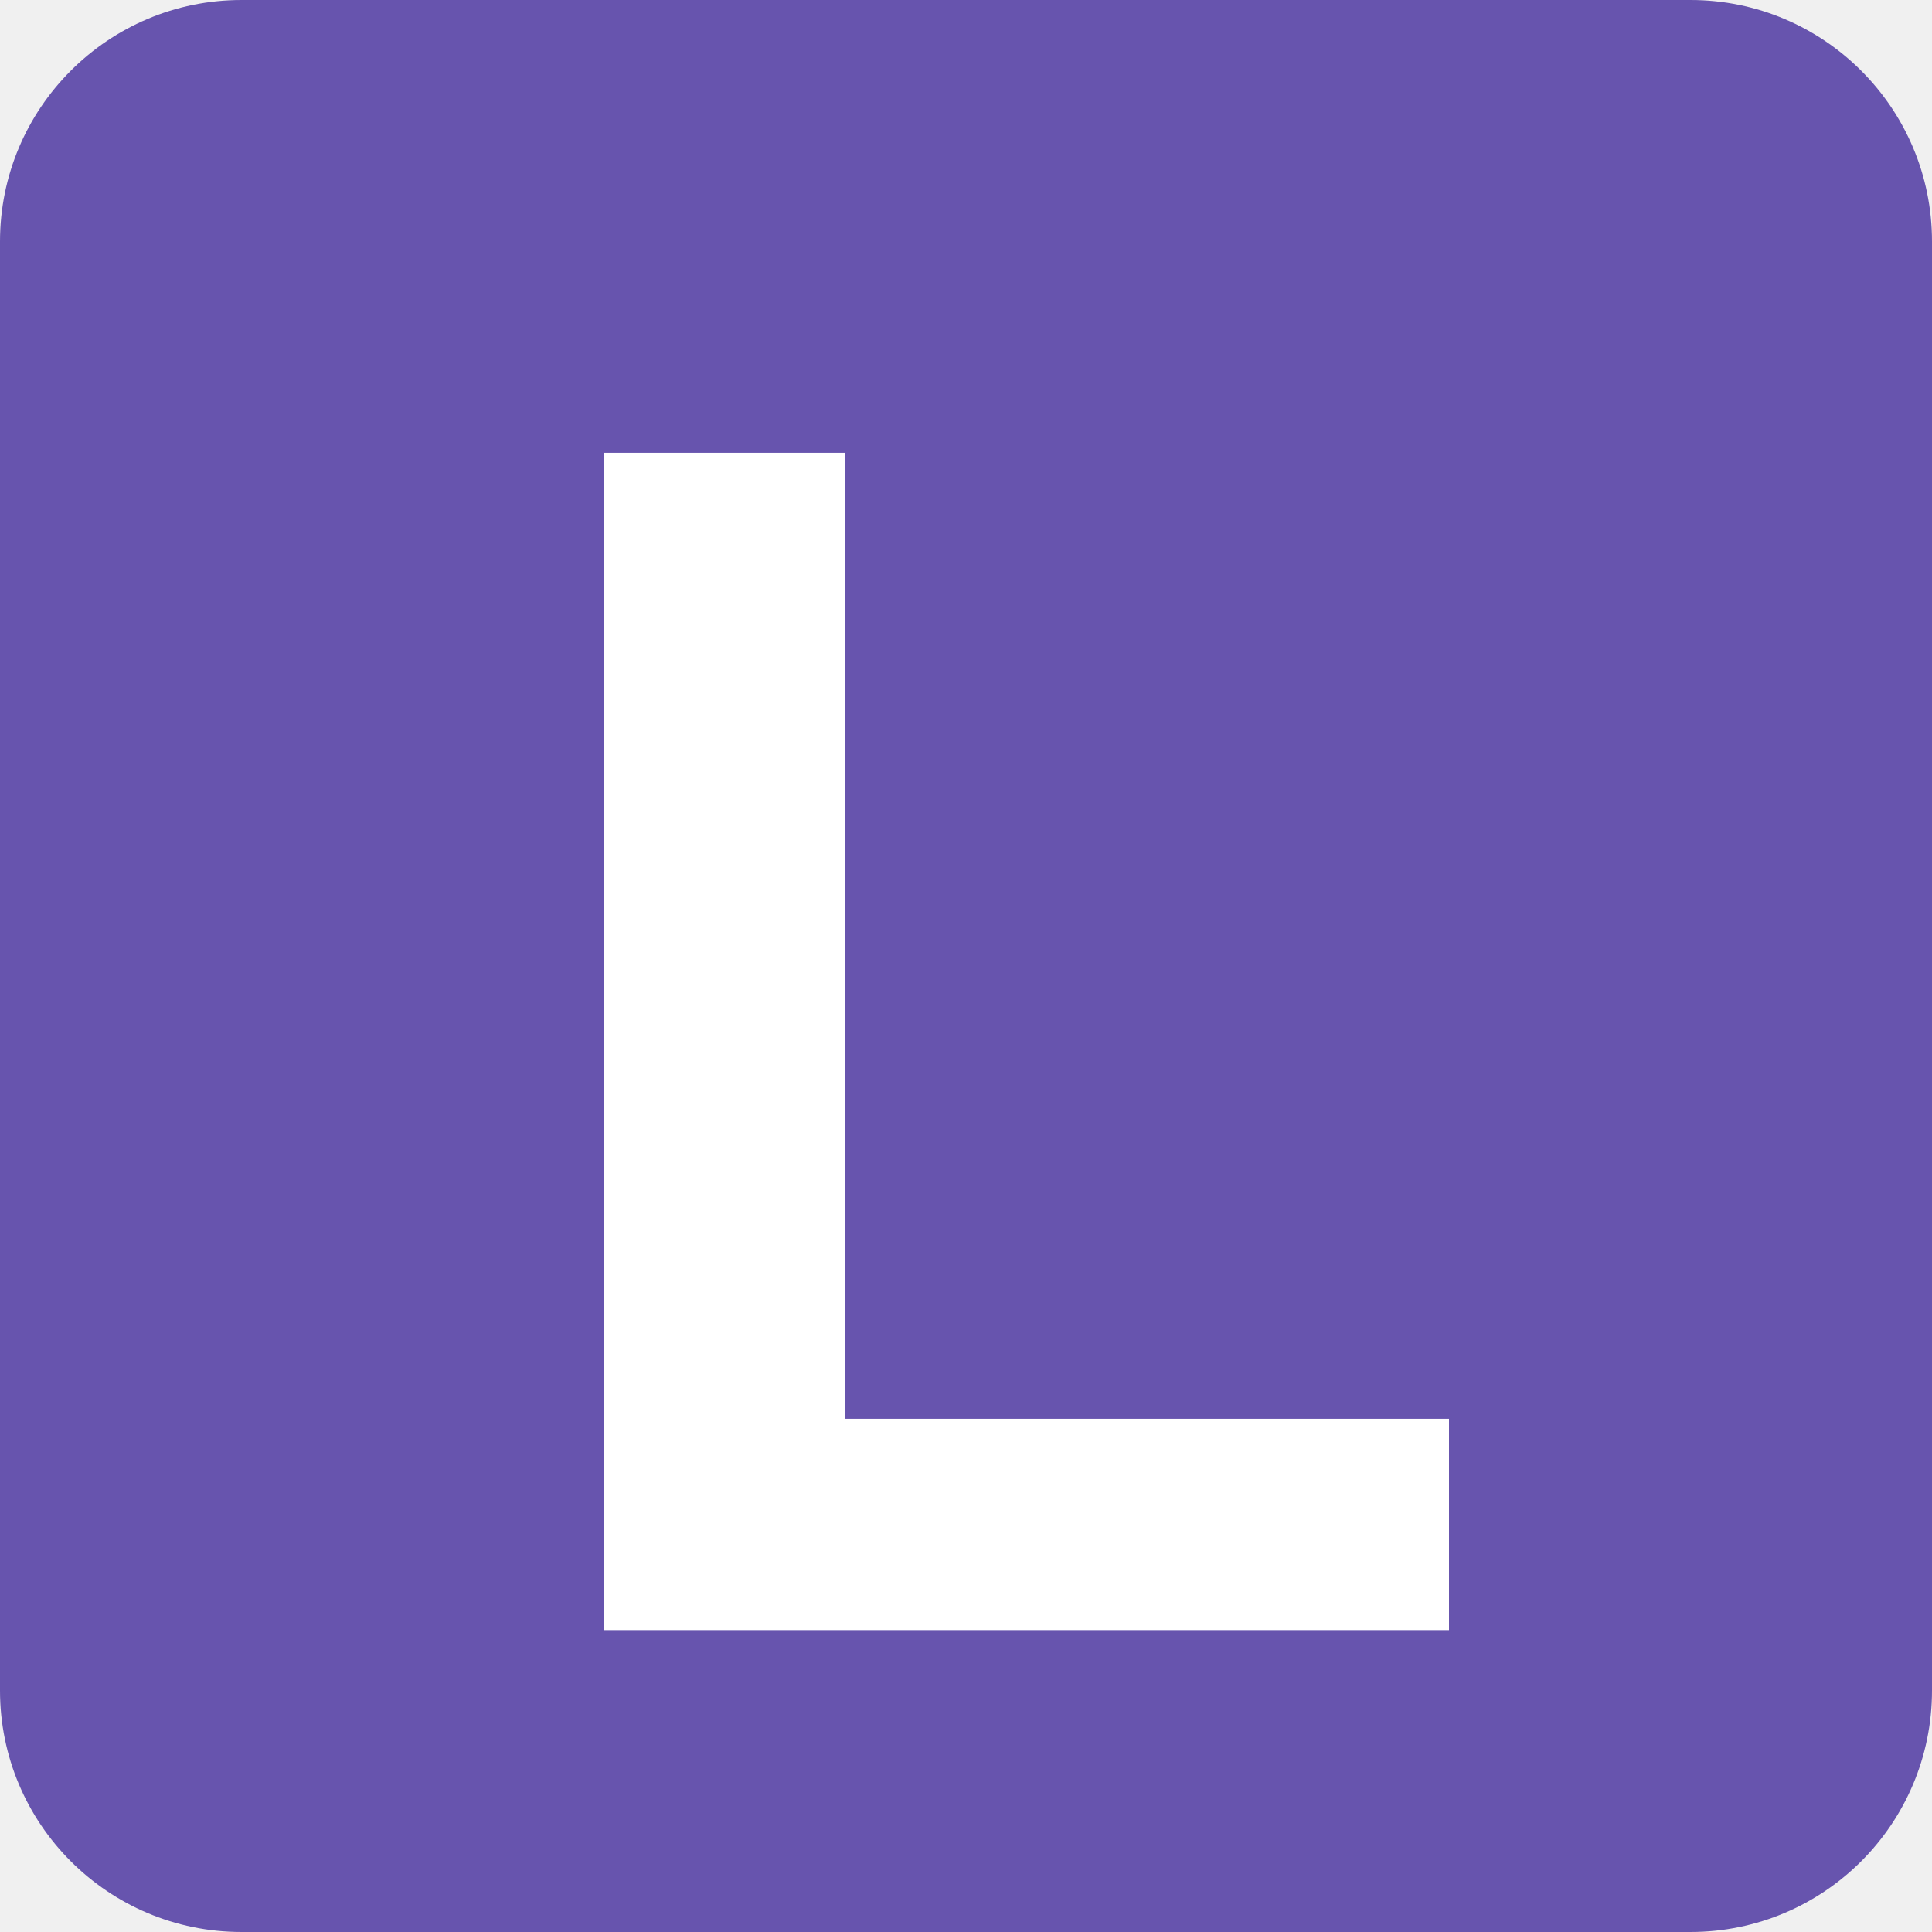
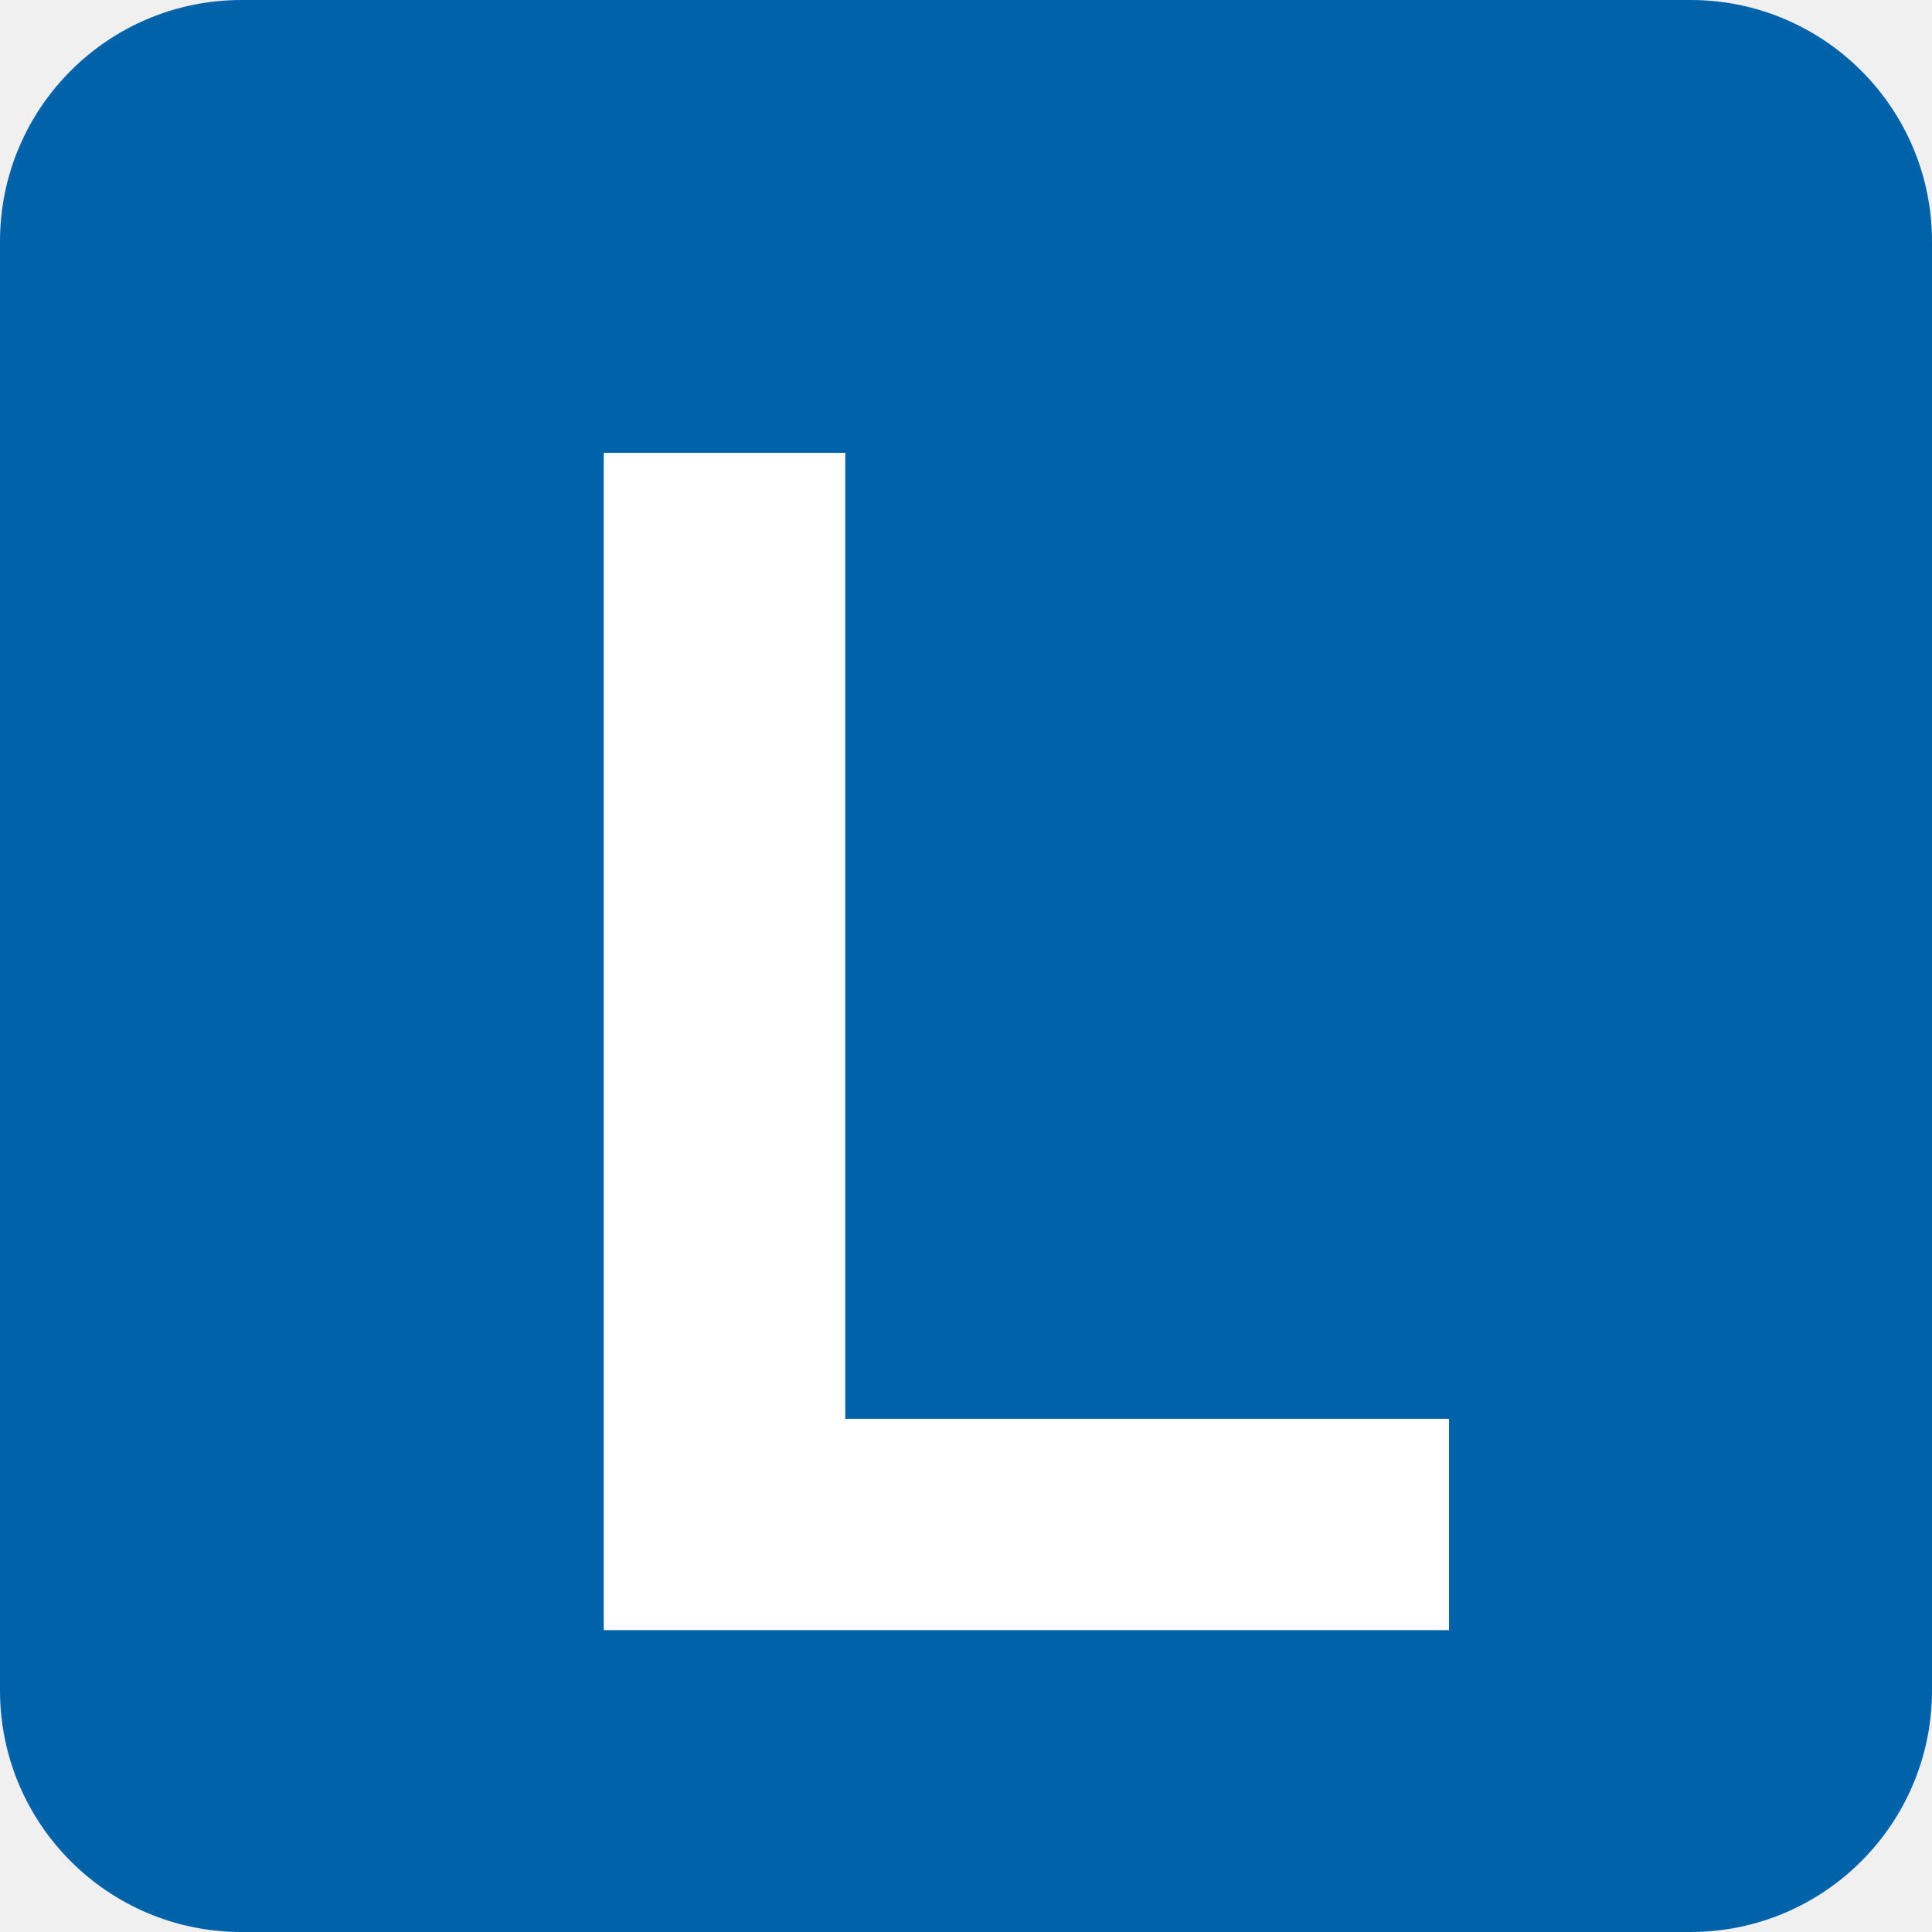
<svg xmlns="http://www.w3.org/2000/svg" viewBox="0 0 64 64">
-   <rect width="64" height="64" rx="8" fill="#6754AE" />
+   <rect width="64" height="64" rx="8" fill="#0063A9" />
  <path d="M20 15h8v32h20v7H20Z" fill="#FFFFFF" />
</svg>
